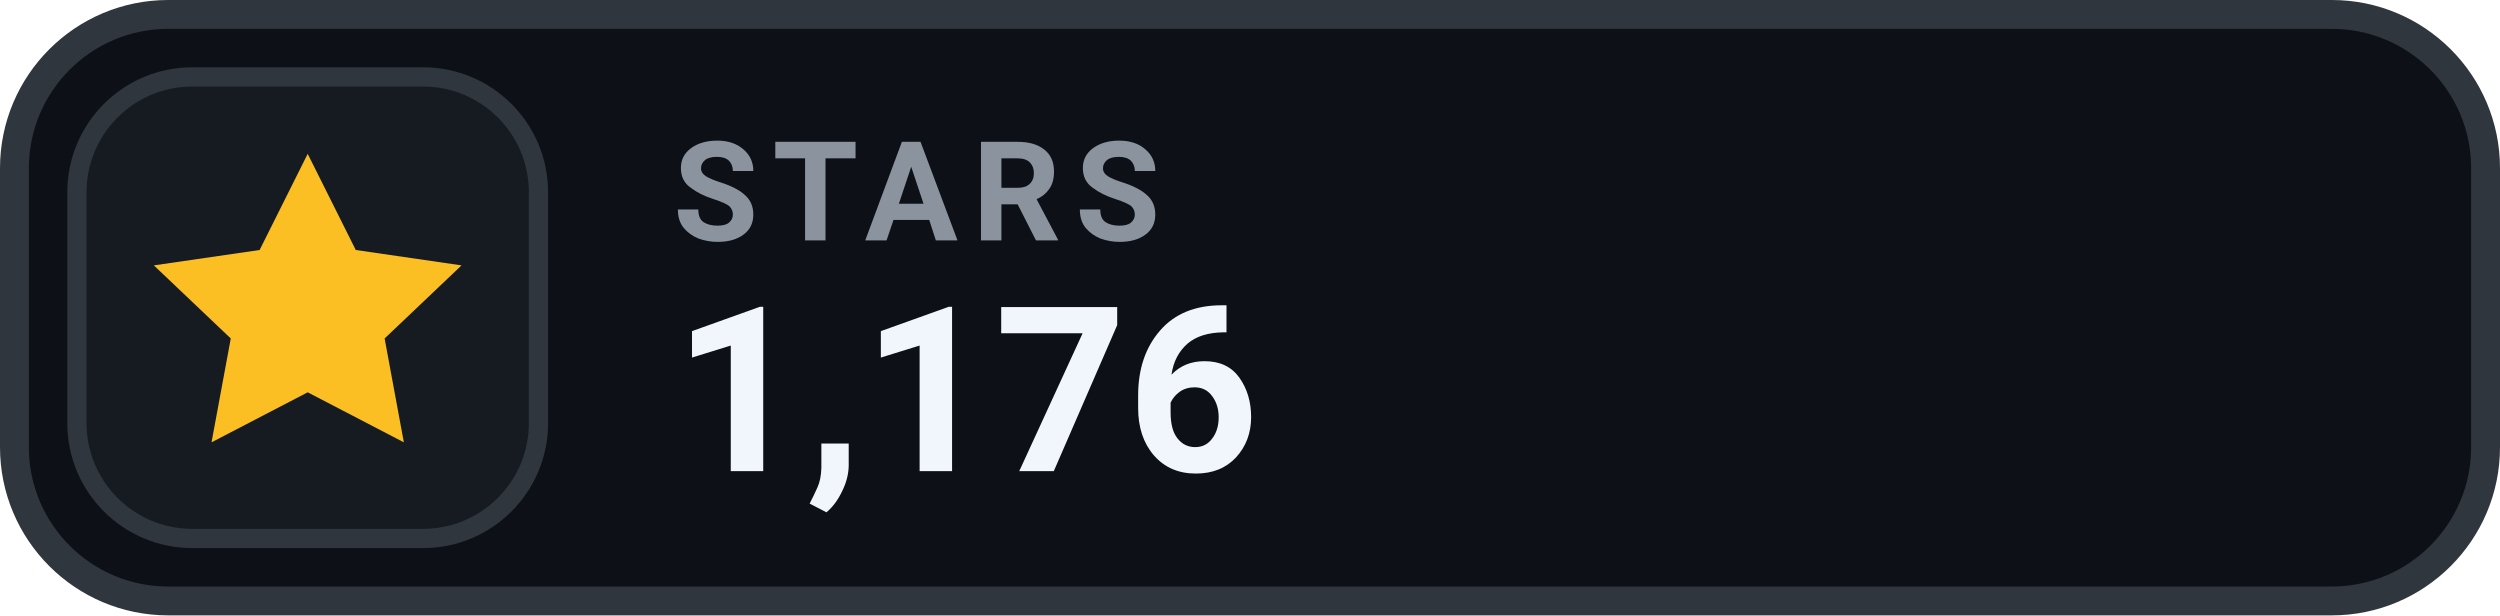
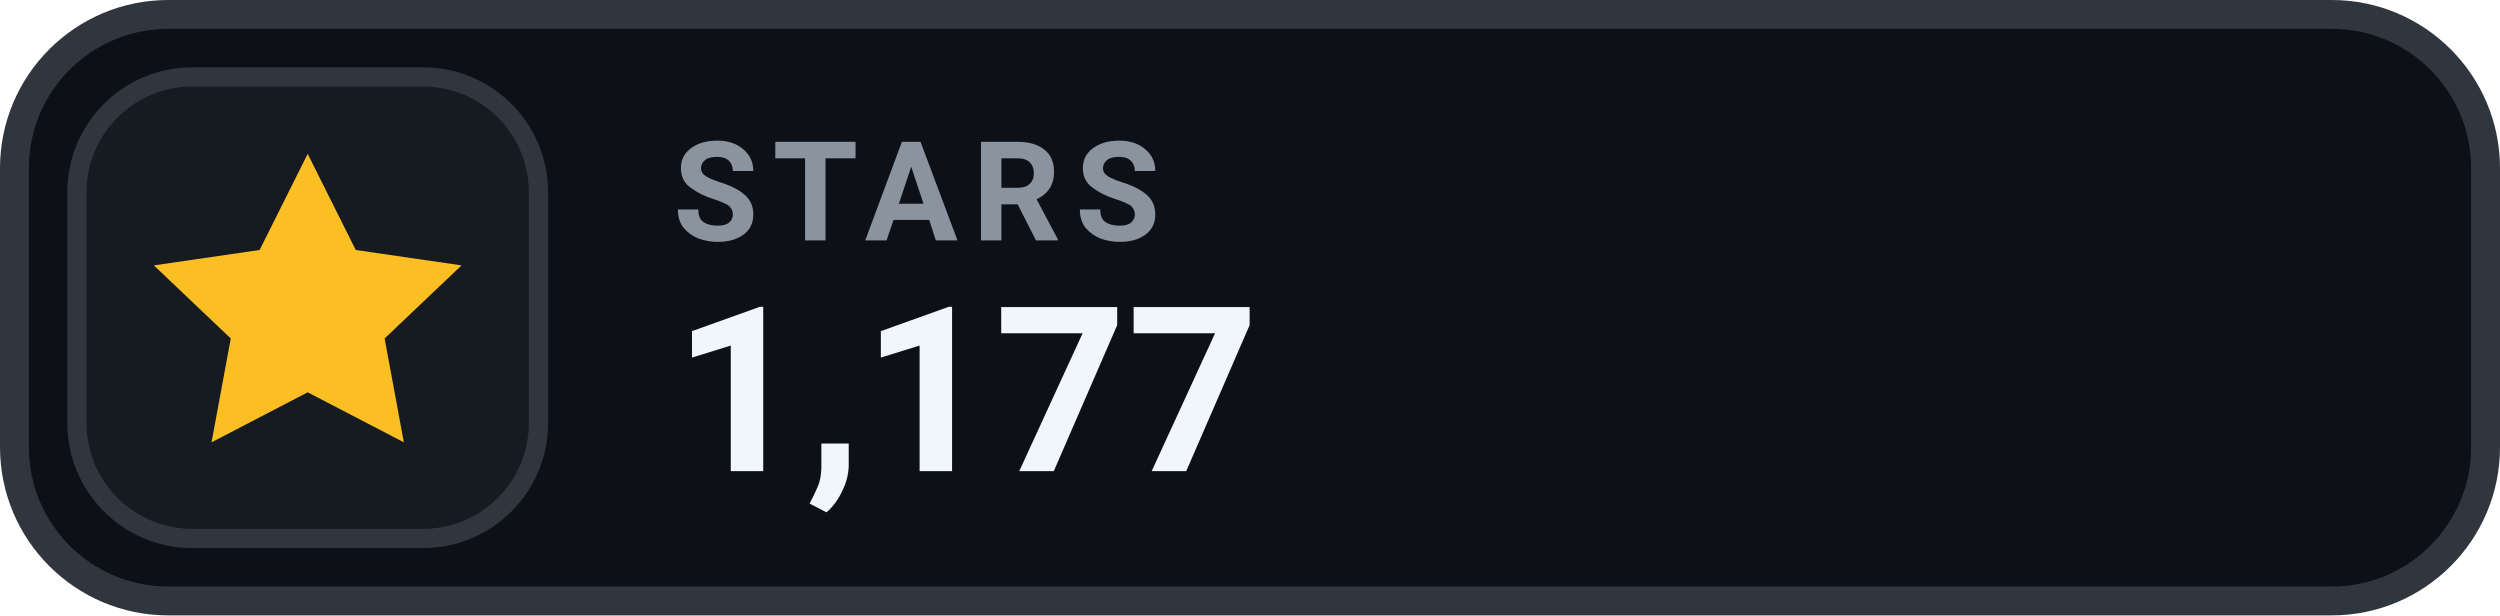
- <svg xmlns="http://www.w3.org/2000/svg" width="130" height="32" viewBox="0 0 130 32" role="img" aria-label="STARS 1,176">
+ <svg xmlns="http://www.w3.org/2000/svg" width="130" height="32" viewBox="0 0 130 32" role="img" aria-label="STARS 1,177">
  <rect x=".75" y=".75" width="128.5" height="30.5" rx="8" fill="#0D1117" stroke="#30363D" stroke-width="1.5" />
  <rect x="4" y="4" width="24" height="24" rx="6" fill="#161B22" stroke="#30363D" stroke-width="1" />
  <g transform="translate(16 16)" style="color:#FBBF24;">
    <path d="M0 -8 l2.5 5 5.5 .8 -4 3.8 1 5.4 -5 -2.6 -5 2.6 1 -5.4 -4 -3.8 5.5 -.8 Z" fill="currentColor" />
  </g>
  <text x="35" y="12.5" fill="#8B949E" font-family="-apple-system,BlinkMacSystemFont,'Segoe UI',Roboto,Helvetica,Arial,sans-serif" font-size="7.2" font-weight="700" letter-spacing=".75">STARS</text>
-   <text x="35" y="24.5" fill="#F0F6FC" font-family="-apple-system,BlinkMacSystemFont,'Segoe UI',Roboto,Helvetica,Arial,sans-serif" font-size="12" font-weight="700">1,176</text>
+   <text x="35" y="24.5" fill="#F0F6FC" font-family="-apple-system,BlinkMacSystemFont,'Segoe UI',Roboto,Helvetica,Arial,sans-serif" font-size="12" font-weight="700">1,177</text>
</svg>
